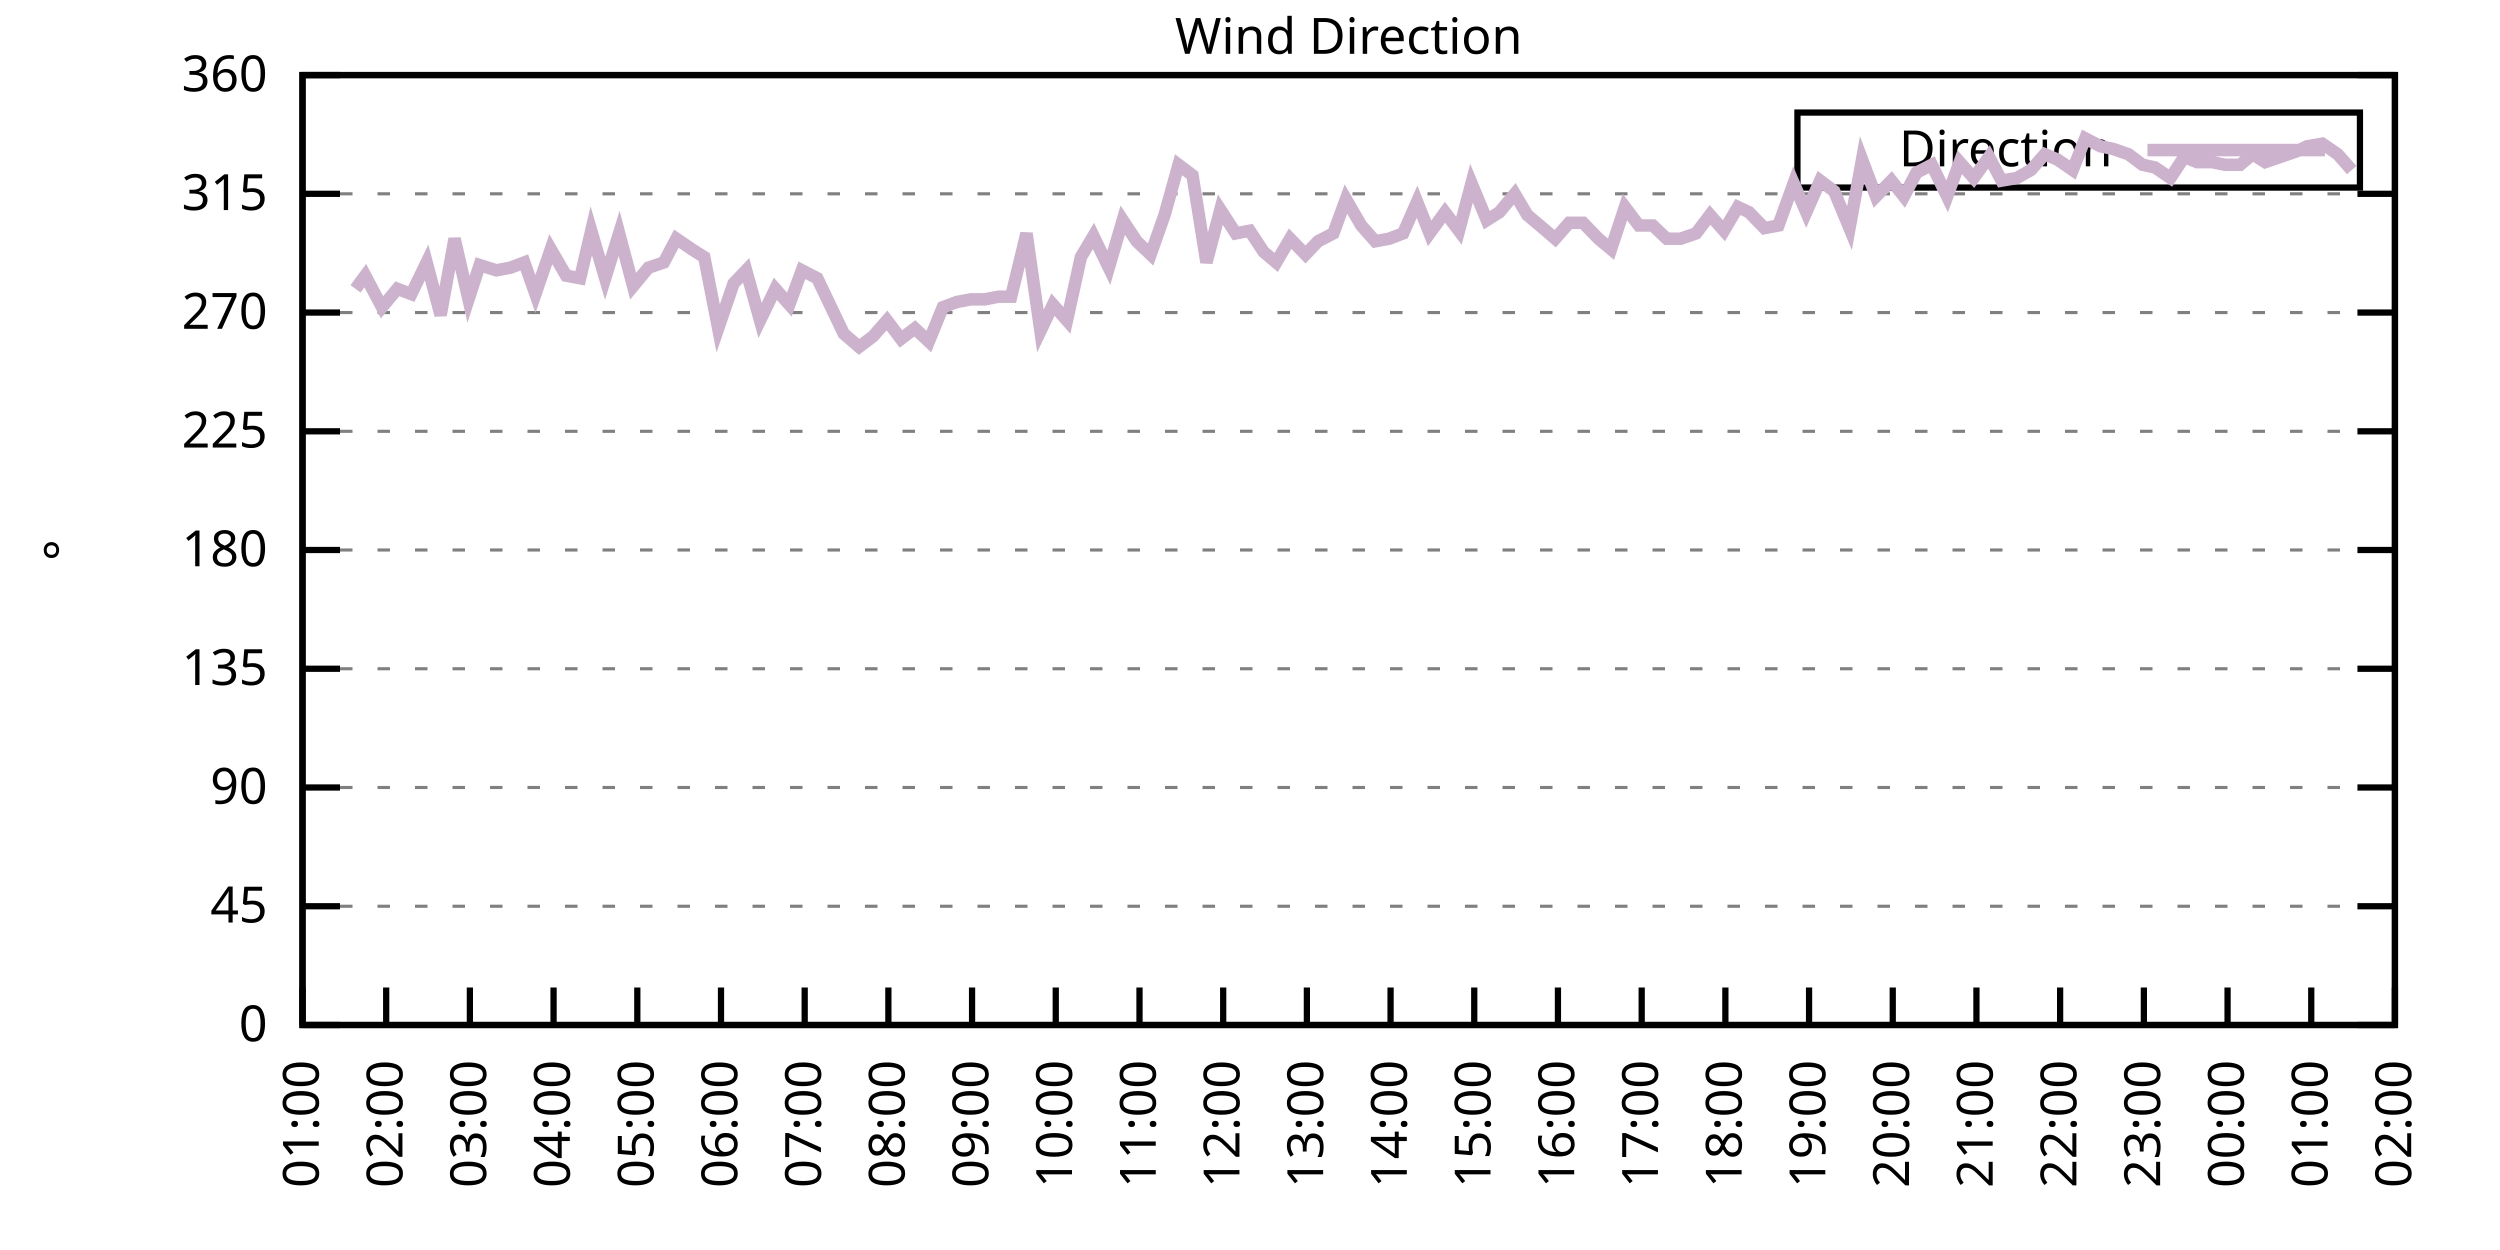
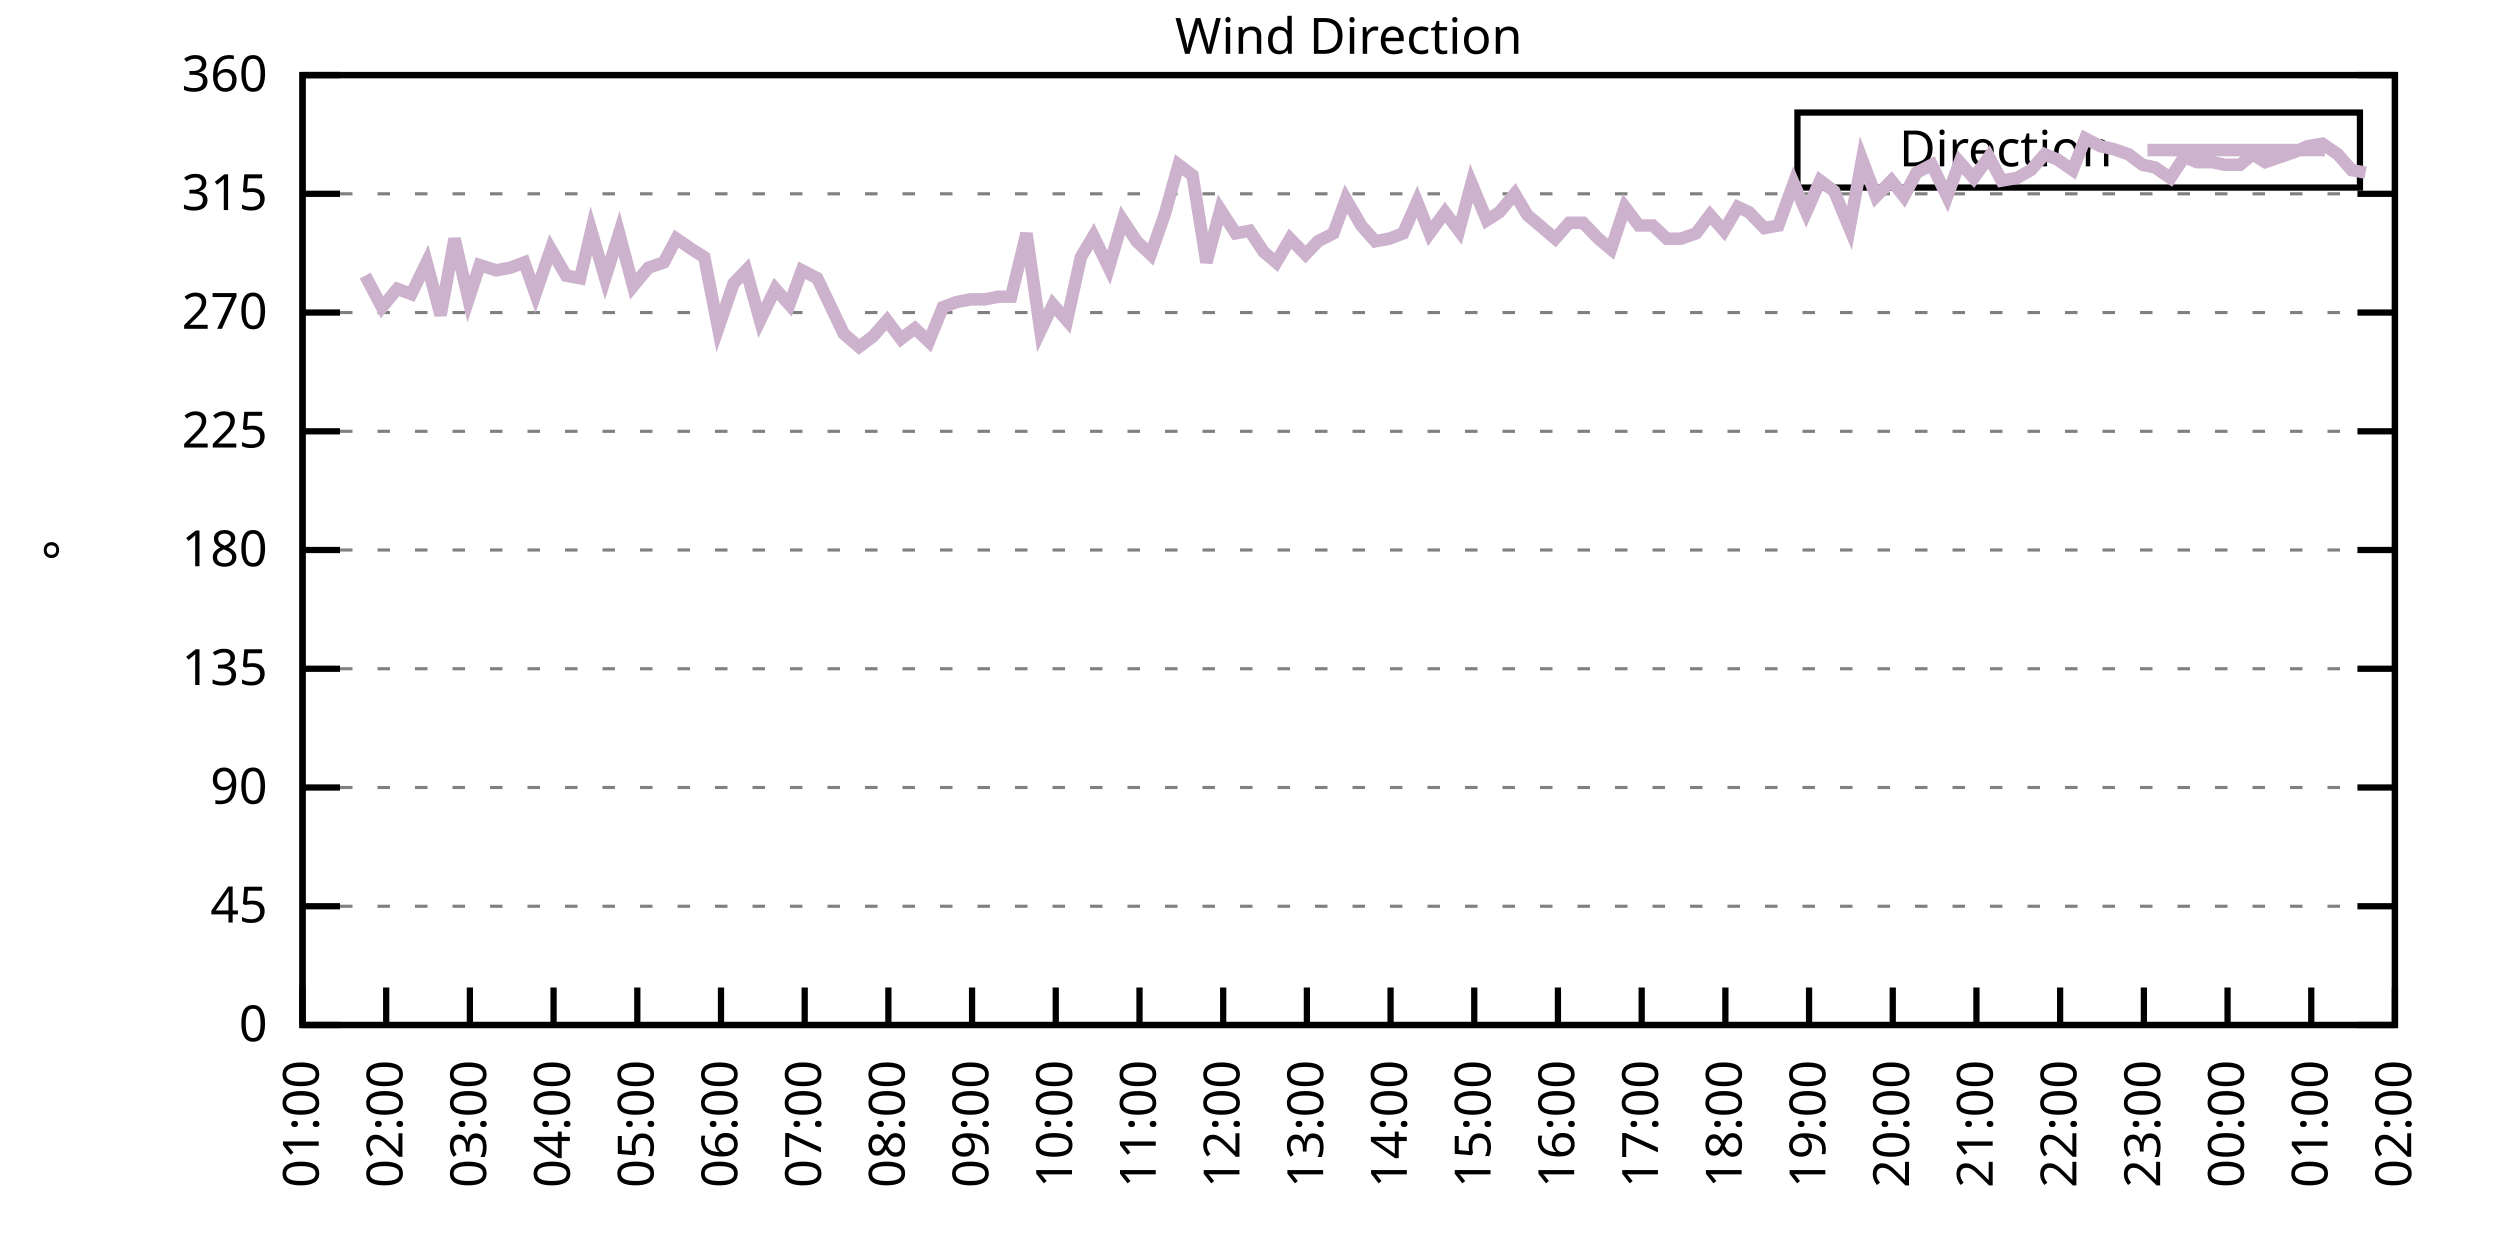
<svg xmlns="http://www.w3.org/2000/svg" xmlns:xlink="http://www.w3.org/1999/xlink" width="400" height="200" viewBox="0 0 400 200">
  <g id="gnuplot_canvas">
    <rect x="0" y="0" width="400" height="200" fill="none" />
    <defs>
      <circle id="gpDot" r="0.5" stroke-width="0.5" stroke="currentColor" />
      <path id="gpPt0" stroke-width="0.333" stroke="currentColor" d="M-1,0 h2 M0,-1 v2" />
      <path id="gpPt1" stroke-width="0.333" stroke="currentColor" d="M-1,-1 L1,1 M1,-1 L-1,1" />
      <path id="gpPt2" stroke-width="0.333" stroke="currentColor" d="M-1,0 L1,0 M0,-1 L0,1 M-1,-1 L1,1 M-1,1 L1,-1" />
      <rect id="gpPt3" stroke-width="0.333" stroke="currentColor" x="-1" y="-1" width="2" height="2" />
      <rect id="gpPt4" stroke-width="0.333" stroke="currentColor" fill="currentColor" x="-1" y="-1" width="2" height="2" />
      <circle id="gpPt5" stroke-width="0.333" stroke="currentColor" cx="0" cy="0" r="1" />
      <use xlink:href="#gpPt5" id="gpPt6" fill="currentColor" stroke="none" />
      <path id="gpPt7" stroke-width="0.333" stroke="currentColor" d="M0,-1.33 L-1.33,0.67 L1.33,0.67 z" />
      <use xlink:href="#gpPt7" id="gpPt8" fill="currentColor" stroke="none" />
      <use xlink:href="#gpPt7" id="gpPt9" stroke="currentColor" transform="rotate(180)" />
      <use xlink:href="#gpPt9" id="gpPt10" fill="currentColor" stroke="none" />
      <use xlink:href="#gpPt3" id="gpPt11" stroke="currentColor" transform="rotate(45)" />
      <use xlink:href="#gpPt11" id="gpPt12" fill="currentColor" stroke="none" />
      <path id="gpPt13" stroke-width="0.333" stroke="currentColor" d="M0,1.330 L1.265,0.411 L0.782,-1.067 L-0.782,-1.076 L-1.265,0.411 z" />
      <use xlink:href="#gpPt13" id="gpPt14" fill="currentColor" stroke="none" />
      <filter id="textbox" filterUnits="objectBoundingBox" x="0" y="0" height="1" width="1">
        <feFlood flood-color="white" flood-opacity="1" result="bgnd" />
        <feComposite in="SourceGraphic" in2="bgnd" operator="atop" />
      </filter>
      <filter id="greybox" filterUnits="objectBoundingBox" x="0" y="0" height="1" width="1">
        <feFlood flood-color="lightgrey" flood-opacity="1" result="grey" />
        <feComposite in="SourceGraphic" in2="grey" operator="atop" />
      </filter>
    </defs>
    <g fill="none" color="white" stroke="currentColor" stroke-width="1.00" stroke-linecap="butt" stroke-linejoin="miter">
</g>
    <g fill="none" color="black" stroke="currentColor" stroke-width="1.00" stroke-linecap="butt" stroke-linejoin="miter">
      <g stroke="none" shape-rendering="crispEdges">
        <polygon fill="rgb(255, 255, 255)" points="48.40,164.00 383.18,164.00 383.18,12.02 48.40,12.02 " />
      </g>
    </g>
    <g fill="none" color="black" stroke="currentColor" stroke-width="1.00" stroke-linecap="butt" stroke-linejoin="miter">
</g>
    <g fill="none" color="black" stroke="black" stroke-width="0.50" stroke-linecap="butt" stroke-linejoin="miter">
</g>
    <g fill="none" color="gray" stroke="currentColor" stroke-width="0.50" stroke-linecap="butt" stroke-linejoin="miter">
      <path stroke="gray" stroke-dasharray="2,4" class="gridline" d="M48.40,164.00 L383.19,164.00  " />
    </g>
    <g fill="none" color="gray" stroke="gray" stroke-width="1.00" stroke-linecap="butt" stroke-linejoin="miter">
</g>
    <g fill="none" color="black" stroke="currentColor" stroke-width="1.00" stroke-linecap="butt" stroke-linejoin="miter">
      <path stroke="black" d="M48.40,164.00 L54.40,164.00 M383.19,164.00 L377.19,164.00  " />
      <g transform="translate(42.80,166.60)" stroke="none" fill="black" font-family="Sans" font-size="8.00" text-anchor="end">
        <text>
          <tspan font-family="Sans"> 0</tspan>
        </text>
      </g>
    </g>
    <g fill="none" color="black" stroke="currentColor" stroke-width="1.00" stroke-linecap="butt" stroke-linejoin="miter">
</g>
    <g fill="none" color="black" stroke="black" stroke-width="0.50" stroke-linecap="butt" stroke-linejoin="miter">
</g>
    <g fill="none" color="gray" stroke="currentColor" stroke-width="0.50" stroke-linecap="butt" stroke-linejoin="miter">
      <path stroke="gray" stroke-dasharray="2,4" class="gridline" d="M48.40,145.00 L383.19,145.00  " />
    </g>
    <g fill="none" color="gray" stroke="gray" stroke-width="1.00" stroke-linecap="butt" stroke-linejoin="miter">
</g>
    <g fill="none" color="black" stroke="currentColor" stroke-width="1.00" stroke-linecap="butt" stroke-linejoin="miter">
      <path stroke="black" d="M48.40,145.00 L54.40,145.00 M383.19,145.00 L377.19,145.00  " />
      <g transform="translate(42.80,147.60)" stroke="none" fill="black" font-family="Sans" font-size="8.00" text-anchor="end">
        <text>
          <tspan font-family="Sans"> 45</tspan>
        </text>
      </g>
    </g>
    <g fill="none" color="black" stroke="currentColor" stroke-width="1.00" stroke-linecap="butt" stroke-linejoin="miter">
</g>
    <g fill="none" color="black" stroke="black" stroke-width="0.50" stroke-linecap="butt" stroke-linejoin="miter">
</g>
    <g fill="none" color="gray" stroke="currentColor" stroke-width="0.50" stroke-linecap="butt" stroke-linejoin="miter">
      <path stroke="gray" stroke-dasharray="2,4" class="gridline" d="M48.40,126.00 L383.19,126.00  " />
    </g>
    <g fill="none" color="gray" stroke="gray" stroke-width="1.00" stroke-linecap="butt" stroke-linejoin="miter">
</g>
    <g fill="none" color="black" stroke="currentColor" stroke-width="1.00" stroke-linecap="butt" stroke-linejoin="miter">
      <path stroke="black" d="M48.40,126.00 L54.40,126.00 M383.19,126.00 L377.19,126.00  " />
      <g transform="translate(42.80,128.60)" stroke="none" fill="black" font-family="Sans" font-size="8.00" text-anchor="end">
        <text>
          <tspan font-family="Sans"> 90</tspan>
        </text>
      </g>
    </g>
    <g fill="none" color="black" stroke="currentColor" stroke-width="1.00" stroke-linecap="butt" stroke-linejoin="miter">
</g>
    <g fill="none" color="black" stroke="black" stroke-width="0.50" stroke-linecap="butt" stroke-linejoin="miter">
</g>
    <g fill="none" color="gray" stroke="currentColor" stroke-width="0.50" stroke-linecap="butt" stroke-linejoin="miter">
      <path stroke="gray" stroke-dasharray="2,4" class="gridline" d="M48.40,107.00 L383.19,107.00  " />
    </g>
    <g fill="none" color="gray" stroke="gray" stroke-width="1.00" stroke-linecap="butt" stroke-linejoin="miter">
</g>
    <g fill="none" color="black" stroke="currentColor" stroke-width="1.00" stroke-linecap="butt" stroke-linejoin="miter">
      <path stroke="black" d="M48.40,107.00 L54.40,107.00 M383.19,107.00 L377.19,107.00  " />
      <g transform="translate(42.80,109.60)" stroke="none" fill="black" font-family="Sans" font-size="8.00" text-anchor="end">
        <text>
          <tspan font-family="Sans"> 135</tspan>
        </text>
      </g>
    </g>
    <g fill="none" color="black" stroke="currentColor" stroke-width="1.00" stroke-linecap="butt" stroke-linejoin="miter">
</g>
    <g fill="none" color="black" stroke="black" stroke-width="0.50" stroke-linecap="butt" stroke-linejoin="miter">
</g>
    <g fill="none" color="gray" stroke="currentColor" stroke-width="0.50" stroke-linecap="butt" stroke-linejoin="miter">
      <path stroke="gray" stroke-dasharray="2,4" class="gridline" d="M48.40,88.00 L383.19,88.00  " />
    </g>
    <g fill="none" color="gray" stroke="gray" stroke-width="1.00" stroke-linecap="butt" stroke-linejoin="miter">
</g>
    <g fill="none" color="black" stroke="currentColor" stroke-width="1.00" stroke-linecap="butt" stroke-linejoin="miter">
      <path stroke="black" d="M48.40,88.00 L54.40,88.00 M383.19,88.00 L377.19,88.00  " />
      <g transform="translate(42.80,90.60)" stroke="none" fill="black" font-family="Sans" font-size="8.00" text-anchor="end">
        <text>
          <tspan font-family="Sans"> 180</tspan>
        </text>
      </g>
    </g>
    <g fill="none" color="black" stroke="currentColor" stroke-width="1.00" stroke-linecap="butt" stroke-linejoin="miter">
</g>
    <g fill="none" color="black" stroke="black" stroke-width="0.50" stroke-linecap="butt" stroke-linejoin="miter">
</g>
    <g fill="none" color="gray" stroke="currentColor" stroke-width="0.50" stroke-linecap="butt" stroke-linejoin="miter">
      <path stroke="gray" stroke-dasharray="2,4" class="gridline" d="M48.40,69.01 L383.19,69.01  " />
    </g>
    <g fill="none" color="gray" stroke="gray" stroke-width="1.00" stroke-linecap="butt" stroke-linejoin="miter">
</g>
    <g fill="none" color="black" stroke="currentColor" stroke-width="1.00" stroke-linecap="butt" stroke-linejoin="miter">
      <path stroke="black" d="M48.40,69.01 L54.40,69.01 M383.19,69.01 L377.19,69.01  " />
      <g transform="translate(42.80,71.61)" stroke="none" fill="black" font-family="Sans" font-size="8.00" text-anchor="end">
        <text>
          <tspan font-family="Sans"> 225</tspan>
        </text>
      </g>
    </g>
    <g fill="none" color="black" stroke="currentColor" stroke-width="1.00" stroke-linecap="butt" stroke-linejoin="miter">
</g>
    <g fill="none" color="black" stroke="black" stroke-width="0.50" stroke-linecap="butt" stroke-linejoin="miter">
</g>
    <g fill="none" color="gray" stroke="currentColor" stroke-width="0.50" stroke-linecap="butt" stroke-linejoin="miter">
      <path stroke="gray" stroke-dasharray="2,4" class="gridline" d="M48.40,50.01 L383.19,50.01  " />
    </g>
    <g fill="none" color="gray" stroke="gray" stroke-width="1.00" stroke-linecap="butt" stroke-linejoin="miter">
</g>
    <g fill="none" color="black" stroke="currentColor" stroke-width="1.00" stroke-linecap="butt" stroke-linejoin="miter">
      <path stroke="black" d="M48.40,50.01 L54.40,50.01 M383.19,50.01 L377.19,50.01  " />
      <g transform="translate(42.80,52.61)" stroke="none" fill="black" font-family="Sans" font-size="8.00" text-anchor="end">
        <text>
          <tspan font-family="Sans"> 270</tspan>
        </text>
      </g>
    </g>
    <g fill="none" color="black" stroke="currentColor" stroke-width="1.00" stroke-linecap="butt" stroke-linejoin="miter">
</g>
    <g fill="none" color="black" stroke="black" stroke-width="0.50" stroke-linecap="butt" stroke-linejoin="miter">
</g>
    <g fill="none" color="gray" stroke="currentColor" stroke-width="0.50" stroke-linecap="butt" stroke-linejoin="miter">
      <path stroke="gray" stroke-dasharray="2,4" class="gridline" d="M48.40,31.01 L383.19,31.01  " />
    </g>
    <g fill="none" color="gray" stroke="gray" stroke-width="1.00" stroke-linecap="butt" stroke-linejoin="miter">
</g>
    <g fill="none" color="black" stroke="currentColor" stroke-width="1.00" stroke-linecap="butt" stroke-linejoin="miter">
      <path stroke="black" d="M48.40,31.01 L54.40,31.01 M383.19,31.01 L377.19,31.01  " />
      <g transform="translate(42.80,33.61)" stroke="none" fill="black" font-family="Sans" font-size="8.00" text-anchor="end">
        <text>
          <tspan font-family="Sans"> 315</tspan>
        </text>
      </g>
    </g>
    <g fill="none" color="black" stroke="currentColor" stroke-width="1.00" stroke-linecap="butt" stroke-linejoin="miter">
</g>
    <g fill="none" color="black" stroke="black" stroke-width="0.50" stroke-linecap="butt" stroke-linejoin="miter">
</g>
    <g fill="none" color="gray" stroke="currentColor" stroke-width="0.50" stroke-linecap="butt" stroke-linejoin="miter">
      <path stroke="gray" stroke-dasharray="2,4" class="gridline" d="M48.40,12.01 L383.19,12.01  " />
    </g>
    <g fill="none" color="gray" stroke="gray" stroke-width="1.00" stroke-linecap="butt" stroke-linejoin="miter">
</g>
    <g fill="none" color="black" stroke="currentColor" stroke-width="1.00" stroke-linecap="butt" stroke-linejoin="miter">
      <path stroke="black" d="M48.40,12.01 L54.40,12.01 M383.19,12.01 L377.19,12.01  " />
      <g transform="translate(42.80,14.61)" stroke="none" fill="black" font-family="Sans" font-size="8.00" text-anchor="end">
        <text>
          <tspan font-family="Sans"> 360</tspan>
        </text>
      </g>
    </g>
    <g fill="none" color="black" stroke="currentColor" stroke-width="1.00" stroke-linecap="butt" stroke-linejoin="miter">
      <path stroke="black" d="M48.40,164.00 L48.40,158.00  " />
      <g transform="translate(51.00,169.60) rotate(270.00)" stroke="none" fill="black" font-family="Sans" font-size="8.00" text-anchor="end">
        <text>
          <tspan font-family="Sans">01:00</tspan>
        </text>
      </g>
    </g>
    <g fill="none" color="black" stroke="currentColor" stroke-width="1.00" stroke-linecap="butt" stroke-linejoin="miter">
      <path stroke="black" d="M61.79,164.00 L61.79,158.00  " />
      <g transform="translate(64.39,169.60) rotate(270.00)" stroke="none" fill="black" font-family="Sans" font-size="8.00" text-anchor="end">
        <text>
          <tspan font-family="Sans">02:00</tspan>
        </text>
      </g>
    </g>
    <g fill="none" color="black" stroke="currentColor" stroke-width="1.00" stroke-linecap="butt" stroke-linejoin="miter">
      <path stroke="black" d="M75.18,164.00 L75.18,158.00  " />
      <g transform="translate(77.78,169.60) rotate(270.00)" stroke="none" fill="black" font-family="Sans" font-size="8.00" text-anchor="end">
        <text>
          <tspan font-family="Sans">03:00</tspan>
        </text>
      </g>
    </g>
    <g fill="none" color="black" stroke="currentColor" stroke-width="1.00" stroke-linecap="butt" stroke-linejoin="miter">
      <path stroke="black" d="M88.57,164.00 L88.57,158.00  " />
      <g transform="translate(91.17,169.60) rotate(270.00)" stroke="none" fill="black" font-family="Sans" font-size="8.00" text-anchor="end">
        <text>
          <tspan font-family="Sans">04:00</tspan>
        </text>
      </g>
    </g>
    <g fill="none" color="black" stroke="currentColor" stroke-width="1.00" stroke-linecap="butt" stroke-linejoin="miter">
      <path stroke="black" d="M101.97,164.00 L101.97,158.00  " />
      <g transform="translate(104.57,169.60) rotate(270.00)" stroke="none" fill="black" font-family="Sans" font-size="8.00" text-anchor="end">
        <text>
          <tspan font-family="Sans">05:00</tspan>
        </text>
      </g>
    </g>
    <g fill="none" color="black" stroke="currentColor" stroke-width="1.00" stroke-linecap="butt" stroke-linejoin="miter">
      <path stroke="black" d="M115.36,164.00 L115.36,158.00  " />
      <g transform="translate(117.96,169.60) rotate(270.00)" stroke="none" fill="black" font-family="Sans" font-size="8.00" text-anchor="end">
        <text>
          <tspan font-family="Sans">06:00</tspan>
        </text>
      </g>
    </g>
    <g fill="none" color="black" stroke="currentColor" stroke-width="1.00" stroke-linecap="butt" stroke-linejoin="miter">
      <path stroke="black" d="M128.75,164.00 L128.75,158.00  " />
      <g transform="translate(131.35,169.60) rotate(270.00)" stroke="none" fill="black" font-family="Sans" font-size="8.00" text-anchor="end">
        <text>
          <tspan font-family="Sans">07:00</tspan>
        </text>
      </g>
    </g>
    <g fill="none" color="black" stroke="currentColor" stroke-width="1.00" stroke-linecap="butt" stroke-linejoin="miter">
      <path stroke="black" d="M142.14,164.00 L142.14,158.00  " />
      <g transform="translate(144.74,169.60) rotate(270.00)" stroke="none" fill="black" font-family="Sans" font-size="8.00" text-anchor="end">
        <text>
          <tspan font-family="Sans">08:00</tspan>
        </text>
      </g>
    </g>
    <g fill="none" color="black" stroke="currentColor" stroke-width="1.00" stroke-linecap="butt" stroke-linejoin="miter">
      <path stroke="black" d="M155.53,164.00 L155.53,158.00  " />
      <g transform="translate(158.13,169.60) rotate(270.00)" stroke="none" fill="black" font-family="Sans" font-size="8.00" text-anchor="end">
        <text>
          <tspan font-family="Sans">09:00</tspan>
        </text>
      </g>
    </g>
    <g fill="none" color="black" stroke="currentColor" stroke-width="1.00" stroke-linecap="butt" stroke-linejoin="miter">
      <path stroke="black" d="M168.92,164.00 L168.92,158.00  " />
      <g transform="translate(171.52,169.60) rotate(270.00)" stroke="none" fill="black" font-family="Sans" font-size="8.00" text-anchor="end">
        <text>
          <tspan font-family="Sans">10:00</tspan>
        </text>
      </g>
    </g>
    <g fill="none" color="black" stroke="currentColor" stroke-width="1.00" stroke-linecap="butt" stroke-linejoin="miter">
      <path stroke="black" d="M182.32,164.00 L182.32,158.00  " />
      <g transform="translate(184.92,169.60) rotate(270.00)" stroke="none" fill="black" font-family="Sans" font-size="8.00" text-anchor="end">
        <text>
          <tspan font-family="Sans">11:00</tspan>
        </text>
      </g>
    </g>
    <g fill="none" color="black" stroke="currentColor" stroke-width="1.00" stroke-linecap="butt" stroke-linejoin="miter">
      <path stroke="black" d="M195.71,164.00 L195.71,158.00  " />
      <g transform="translate(198.31,169.60) rotate(270.00)" stroke="none" fill="black" font-family="Sans" font-size="8.00" text-anchor="end">
        <text>
          <tspan font-family="Sans">12:00</tspan>
        </text>
      </g>
    </g>
    <g fill="none" color="black" stroke="currentColor" stroke-width="1.00" stroke-linecap="butt" stroke-linejoin="miter">
      <path stroke="black" d="M209.10,164.00 L209.10,158.00  " />
      <g transform="translate(211.70,169.60) rotate(270.00)" stroke="none" fill="black" font-family="Sans" font-size="8.00" text-anchor="end">
        <text>
          <tspan font-family="Sans">13:00</tspan>
        </text>
      </g>
    </g>
    <g fill="none" color="black" stroke="currentColor" stroke-width="1.00" stroke-linecap="butt" stroke-linejoin="miter">
      <path stroke="black" d="M222.49,164.00 L222.49,158.00  " />
      <g transform="translate(225.09,169.60) rotate(270.00)" stroke="none" fill="black" font-family="Sans" font-size="8.00" text-anchor="end">
        <text>
          <tspan font-family="Sans">14:00</tspan>
        </text>
      </g>
    </g>
    <g fill="none" color="black" stroke="currentColor" stroke-width="1.00" stroke-linecap="butt" stroke-linejoin="miter">
      <path stroke="black" d="M235.88,164.00 L235.88,158.00  " />
      <g transform="translate(238.48,169.60) rotate(270.00)" stroke="none" fill="black" font-family="Sans" font-size="8.00" text-anchor="end">
        <text>
          <tspan font-family="Sans">15:00</tspan>
        </text>
      </g>
    </g>
    <g fill="none" color="black" stroke="currentColor" stroke-width="1.00" stroke-linecap="butt" stroke-linejoin="miter">
      <path stroke="black" d="M249.27,164.00 L249.27,158.00  " />
      <g transform="translate(251.87,169.60) rotate(270.00)" stroke="none" fill="black" font-family="Sans" font-size="8.00" text-anchor="end">
        <text>
          <tspan font-family="Sans">16:00</tspan>
        </text>
      </g>
    </g>
    <g fill="none" color="black" stroke="currentColor" stroke-width="1.00" stroke-linecap="butt" stroke-linejoin="miter">
      <path stroke="black" d="M262.67,164.00 L262.67,158.00  " />
      <g transform="translate(265.27,169.60) rotate(270.00)" stroke="none" fill="black" font-family="Sans" font-size="8.00" text-anchor="end">
        <text>
          <tspan font-family="Sans">17:00</tspan>
        </text>
      </g>
    </g>
    <g fill="none" color="black" stroke="currentColor" stroke-width="1.00" stroke-linecap="butt" stroke-linejoin="miter">
      <path stroke="black" d="M276.06,164.00 L276.06,158.00  " />
      <g transform="translate(278.66,169.60) rotate(270.00)" stroke="none" fill="black" font-family="Sans" font-size="8.00" text-anchor="end">
        <text>
          <tspan font-family="Sans">18:00</tspan>
        </text>
      </g>
    </g>
    <g fill="none" color="black" stroke="currentColor" stroke-width="1.00" stroke-linecap="butt" stroke-linejoin="miter">
      <path stroke="black" d="M289.45,164.00 L289.45,158.00  " />
      <g transform="translate(292.05,169.60) rotate(270.00)" stroke="none" fill="black" font-family="Sans" font-size="8.00" text-anchor="end">
        <text>
          <tspan font-family="Sans">19:00</tspan>
        </text>
      </g>
    </g>
    <g fill="none" color="black" stroke="currentColor" stroke-width="1.00" stroke-linecap="butt" stroke-linejoin="miter">
      <path stroke="black" d="M302.84,164.00 L302.84,158.00  " />
      <g transform="translate(305.44,169.60) rotate(270.00)" stroke="none" fill="black" font-family="Sans" font-size="8.00" text-anchor="end">
        <text>
          <tspan font-family="Sans">20:00</tspan>
        </text>
      </g>
    </g>
    <g fill="none" color="black" stroke="currentColor" stroke-width="1.00" stroke-linecap="butt" stroke-linejoin="miter">
      <path stroke="black" d="M316.23,164.00 L316.23,158.00  " />
      <g transform="translate(318.83,169.60) rotate(270.00)" stroke="none" fill="black" font-family="Sans" font-size="8.00" text-anchor="end">
        <text>
          <tspan font-family="Sans">21:00</tspan>
        </text>
      </g>
    </g>
    <g fill="none" color="black" stroke="currentColor" stroke-width="1.00" stroke-linecap="butt" stroke-linejoin="miter">
      <path stroke="black" d="M329.62,164.00 L329.62,158.00  " />
      <g transform="translate(332.22,169.60) rotate(270.00)" stroke="none" fill="black" font-family="Sans" font-size="8.00" text-anchor="end">
        <text>
          <tspan font-family="Sans">22:00</tspan>
        </text>
      </g>
    </g>
    <g fill="none" color="black" stroke="currentColor" stroke-width="1.00" stroke-linecap="butt" stroke-linejoin="miter">
      <path stroke="black" d="M343.02,164.00 L343.02,158.00  " />
      <g transform="translate(345.62,169.60) rotate(270.00)" stroke="none" fill="black" font-family="Sans" font-size="8.00" text-anchor="end">
        <text>
          <tspan font-family="Sans">23:00</tspan>
        </text>
      </g>
    </g>
    <g fill="none" color="black" stroke="currentColor" stroke-width="1.00" stroke-linecap="butt" stroke-linejoin="miter">
      <path stroke="black" d="M356.41,164.00 L356.41,158.00  " />
      <g transform="translate(359.01,169.60) rotate(270.00)" stroke="none" fill="black" font-family="Sans" font-size="8.00" text-anchor="end">
        <text>
          <tspan font-family="Sans">00:00</tspan>
        </text>
      </g>
    </g>
    <g fill="none" color="black" stroke="currentColor" stroke-width="1.00" stroke-linecap="butt" stroke-linejoin="miter">
      <path stroke="black" d="M369.80,164.00 L369.80,158.00  " />
      <g transform="translate(372.40,169.60) rotate(270.00)" stroke="none" fill="black" font-family="Sans" font-size="8.00" text-anchor="end">
        <text>
          <tspan font-family="Sans">01:00</tspan>
        </text>
      </g>
    </g>
    <g fill="none" color="black" stroke="currentColor" stroke-width="1.00" stroke-linecap="butt" stroke-linejoin="miter">
      <path stroke="black" d="M383.19,164.00 L383.19,158.00  " />
      <g transform="translate(385.79,169.60) rotate(270.00)" stroke="none" fill="black" font-family="Sans" font-size="8.00" text-anchor="end">
        <text>
          <tspan font-family="Sans">02:00</tspan>
        </text>
      </g>
    </g>
    <g fill="none" color="black" stroke="currentColor" stroke-width="1.00" stroke-linecap="butt" stroke-linejoin="miter">
</g>
    <g fill="none" color="black" stroke="currentColor" stroke-width="1.00" stroke-linecap="butt" stroke-linejoin="miter">
      <path stroke="black" d="M48.40,12.01 L48.40,164.00 L383.19,164.00 L383.19,12.01 L48.40,12.01 Z  " />
    </g>
    <g fill="none" color="black" stroke="currentColor" stroke-width="1.00" stroke-linecap="butt" stroke-linejoin="miter">
</g>
    <g fill="none" color="black" stroke="currentColor" stroke-width="1.00" stroke-linecap="butt" stroke-linejoin="miter">
      <path stroke="black" d="M287.59,30.01 L287.59,18.01 L377.59,18.01 L377.59,30.01 L287.59,30.01 Z  " />
    </g>
    <g id="Wind_direction_plot_1">
      <g fill="none" color="white" stroke="black" stroke-width="2.00" stroke-linecap="butt" stroke-linejoin="miter">
</g>
      <g fill="none" color="black" stroke="currentColor" stroke-width="2.00" stroke-linecap="butt" stroke-linejoin="miter">
        <g transform="translate(337.99,26.61)" stroke="none" fill="black" font-family="Sans" font-size="8.00" text-anchor="end">
          <text>
            <tspan font-family="Sans">Direction</tspan>
          </text>
        </g>
      </g>
      <g fill="none" color="black" stroke="currentColor" stroke-width="2.00" stroke-linecap="butt" stroke-linejoin="miter">
-         <path stroke="rgb(204, 178, 204)" d="M343.59,24.01 L371.99,24.01 M56.88,46.21 L58.44,44.10 L61.12,49.16 L63.58,46.21 L65.81,47.05 L68.26,41.99   L70.50,50.43 L72.73,38.19 L74.96,47.90 L76.75,42.41 L79.42,43.25 L81.66,42.83 L83.89,41.99 L85.67,47.05   L88.13,39.87 L90.58,44.10 L92.82,44.52 L94.60,36.92 L96.83,44.52 L99.06,37.34 L101.30,45.79 L103.75,42.83   L106.21,41.99 L108.22,38.19 L110.67,39.87 L112.68,41.14 L114.91,52.54 L117.37,45.36 L119.38,43.25 L121.61,51.27   L124.06,46.21 L126.29,48.74 L128.30,43.25 L130.76,44.52 L135.00,53.39 L137.45,55.50 L139.69,53.81 L141.92,51.27   L144.15,54.23 L146.38,52.54 L148.61,54.65 L150.85,49.16 L153.08,48.32 L155.31,47.90 L157.54,47.90 L159.77,47.47   L161.78,47.47 L164.24,37.34 L166.47,52.96 L168.48,48.74 L170.71,51.27 L172.94,41.14 L174.95,37.76 L177.41,42.83   L179.64,35.23 L181.87,38.61 L184.10,40.72 L186.33,34.39 L188.57,26.36 L190.80,28.05 L193.03,41.99 L195.26,33.54   L197.72,37.34 L199.95,36.92 L202.18,40.30 L204.19,41.99 L206.42,38.19 L208.88,40.72 L210.88,38.61 L213.34,37.34   L215.35,31.85 L217.80,36.08 L220.04,38.61 L222.27,38.19 L224.50,37.34 L226.73,32.28 L228.74,37.34 L231.20,33.96   L233.43,36.92 L235.44,29.32 L237.89,35.23 L239.90,33.96 L242.36,31.01 L244.36,34.39 L246.37,36.08 L248.83,38.19   L251.06,35.65 L253.29,35.65 L255.75,38.19 L257.76,39.87 L259.99,33.12 L262.22,36.08 L264.45,36.08 L266.68,38.19   L268.92,38.19 L271.37,37.34 L273.60,34.39 L275.83,36.92 L278.07,33.12 L279.85,33.96 L282.31,36.50 L284.54,36.08   L286.99,29.32 L289.00,33.96 L291.23,28.90 L293.47,30.59 L295.92,36.50 L297.93,25.52 L300.16,31.43 L302.62,28.90   L304.63,31.43 L306.63,27.63 L309.09,26.36 L311.54,31.43 L313.55,25.94 L315.79,28.48 L318.24,25.10 L320.25,28.90   L322.70,28.48 L324.94,27.21 L327.17,24.68 L329.18,25.52 L331.63,27.21 L333.64,22.14 L336.10,23.41 L338.10,23.83   L340.56,24.68 L342.79,26.36 L344.80,26.79 L347.26,28.48 L349.49,25.10 L351.50,25.94 L353.95,25.94 L355.96,26.36   L358.42,26.36 L360.42,24.68 L362.43,25.94 L364.89,25.10 L367.34,24.25 L369.13,23.41 L371.58,22.99 L374.04,24.68   L376.27,27.21  " />
+         <path stroke="rgb(204, 178, 204)" d="M343.59,24.01 L371.99,24.01 M58.44,44.10 L61.12,49.16 L63.58,46.21 L65.81,47.05 L68.26,41.99 L70.50,50.43   L72.73,38.19 L74.96,47.90 L76.75,42.41 L79.42,43.25 L81.66,42.83 L83.89,41.99 L85.67,47.05 L88.13,39.87   L90.58,44.10 L92.82,44.52 L94.60,36.92 L96.83,44.52 L99.06,37.34 L101.30,45.79 L103.75,42.83 L106.21,41.99   L108.22,38.19 L110.67,39.87 L112.68,41.14 L114.91,52.54 L117.37,45.36 L119.38,43.25 L121.61,51.27 L124.06,46.21   L126.29,48.74 L128.30,43.25 L130.76,44.52 L135.00,53.39 L137.45,55.50 L139.69,53.81 L141.92,51.27 L144.15,54.23   L146.38,52.54 L148.61,54.65 L150.85,49.16 L153.08,48.32 L155.31,47.90 L157.54,47.90 L159.77,47.47 L161.78,47.47   L164.24,37.34 L166.47,52.96 L168.48,48.74 L170.71,51.27 L172.94,41.14 L174.95,37.76 L177.41,42.83 L179.64,35.23   L181.87,38.61 L184.10,40.72 L186.33,34.39 L188.57,26.36 L190.80,28.05 L193.03,41.99 L195.26,33.54 L197.72,37.34   L199.95,36.92 L202.18,40.30 L204.19,41.99 L206.42,38.19 L208.88,40.72 L210.88,38.61 L213.34,37.34 L215.35,31.85   L217.80,36.08 L220.04,38.61 L222.27,38.19 L224.50,37.34 L226.73,32.28 L228.74,37.34 L231.20,33.96 L233.43,36.92   L235.44,29.32 L237.89,35.23 L239.90,33.96 L242.36,31.01 L244.36,34.39 L246.37,36.08 L248.83,38.19 L251.06,35.65   L253.29,35.65 L255.75,38.19 L257.76,39.87 L259.99,33.12 L262.22,36.08 L264.45,36.08 L266.68,38.19 L268.92,38.19   L271.37,37.34 L273.60,34.39 L275.83,36.92 L278.07,33.12 L279.85,33.96 L282.31,36.50 L284.54,36.08 L286.99,29.32   L289.00,33.96 L291.23,28.90 L293.47,30.59 L295.92,36.50 L297.93,25.52 L300.16,31.43 L302.62,28.90 L304.63,31.43   L306.63,27.63 L309.09,26.36 L311.54,31.43 L313.55,25.94 L315.79,28.48 L318.24,25.10 L320.25,28.90 L322.70,28.48   L324.94,27.21 L327.17,24.68 L329.18,25.52 L331.63,27.21 L333.64,22.14 L336.10,23.41 L338.10,23.83 L340.56,24.68   L342.79,26.36 L344.80,26.79 L347.26,28.48 L349.49,25.10 L351.50,25.94 L353.95,25.94 L355.96,26.36 L358.42,26.36   L360.42,24.68 L362.43,25.94 L364.89,25.10 L367.34,24.25 L369.13,23.41 L371.58,22.99 L374.04,24.68 L376.27,27.21   L378.50,27.63  " />
      </g>
    </g>
    <g fill="none" color="black" stroke="currentColor" stroke-width="2.00" stroke-linecap="butt" stroke-linejoin="miter">
</g>
    <g fill="none" color="black" stroke="black" stroke-width="1.00" stroke-linecap="butt" stroke-linejoin="miter">
</g>
    <g fill="none" color="black" stroke="currentColor" stroke-width="1.00" stroke-linecap="butt" stroke-linejoin="miter">
      <path stroke="black" d="M48.40,12.01 L48.40,164.00 L383.19,164.00 L383.19,12.01 L48.40,12.01 Z  " />
      <g transform="translate(12.80,88.01) rotate(270.00)" stroke="none" fill="black" font-family="Sans" font-size="8.00" text-anchor="middle">
        <text>
          <tspan font-family="Sans">°</tspan>
        </text>
      </g>
    </g>
    <g fill="none" color="black" stroke="currentColor" stroke-width="1.00" stroke-linecap="butt" stroke-linejoin="miter">
</g>
    <g fill="none" color="black" stroke="currentColor" stroke-width="1.00" stroke-linecap="butt" stroke-linejoin="miter">
      <g transform="translate(215.79,8.61)" stroke="none" fill="black" font-family="Sans" font-size="8.00" text-anchor="middle">
        <text>
          <tspan font-family="Sans">Wind Direction</tspan>
        </text>
      </g>
    </g>
    <g fill="none" color="black" stroke="currentColor" stroke-width="1.00" stroke-linecap="butt" stroke-linejoin="miter">
</g>
  </g>
</svg>
